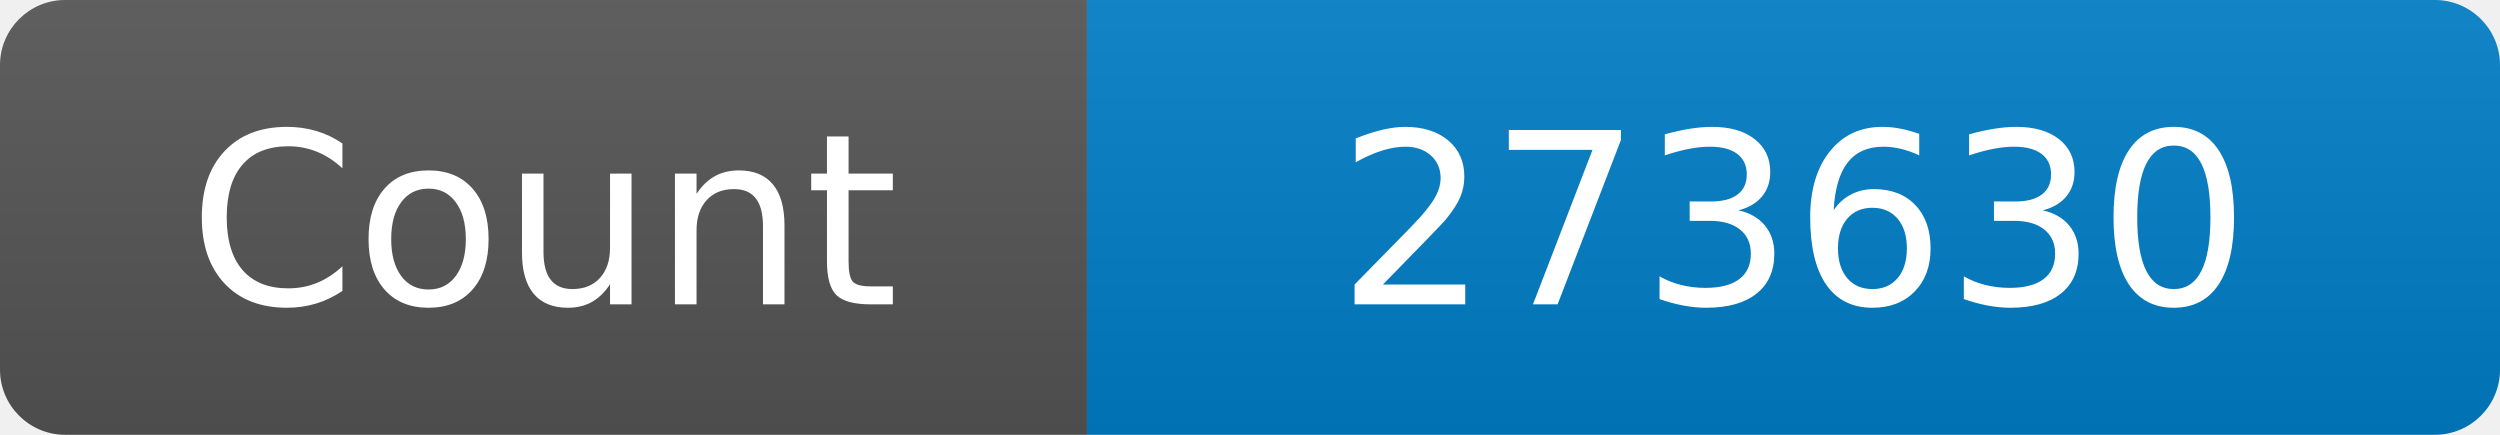
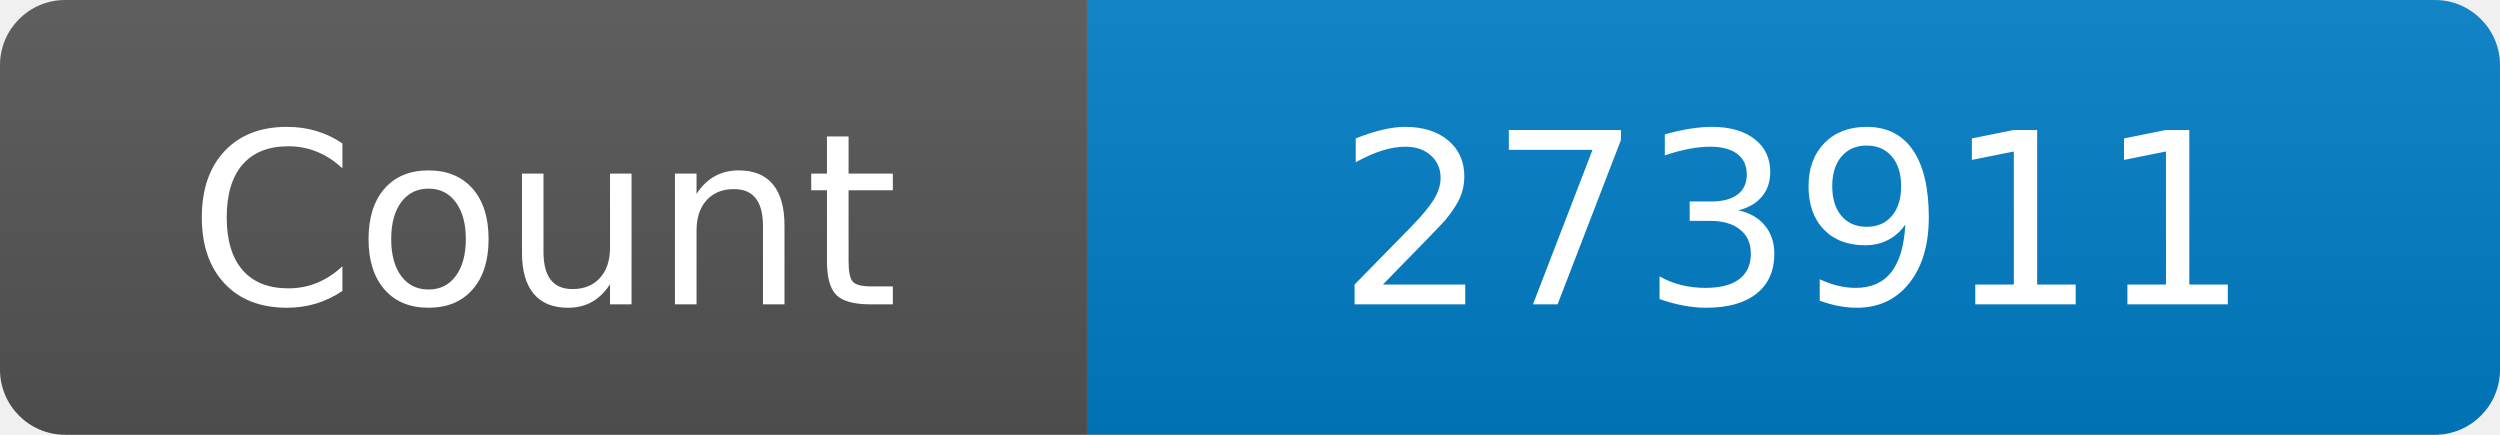
<svg xmlns="http://www.w3.org/2000/svg" width="115" height="20" role="img" aria-label="Maintained?: yes">
  <linearGradient id="s" x2="0" y2="100%">
    <stop offset="0" stop-color="#bbb" stop-opacity=".1" />
    <stop offset="1" stop-opacity=".1" />
  </linearGradient>
  <clipPath id="r">
    <rect width="115" height="20" rx="3" fill="#fff" />
  </clipPath>
  <g clip-path="url(#r)">
    <rect width="50" height="20" fill="#555" />
    <rect x="50" width="160" height="20" fill="#007ec6" />
    <rect width="115" height="20" fill="url(#s)" />
  </g>
  <g fill="#fff" text-anchor="middle" font-family="Verdana,Geneva,DejaVu Sans,sans-serif" font-size="110">
    <text x="250" y="140" transform="scale(.1)" fill="#fff">Count</text>
-     <text x="825" y="140" transform="scale(.1)" fill="#fff">273630</text>
+     <text x="825" y="140" transform="scale(.1)" fill="#fff">273911</text>
  </g>
</svg>
